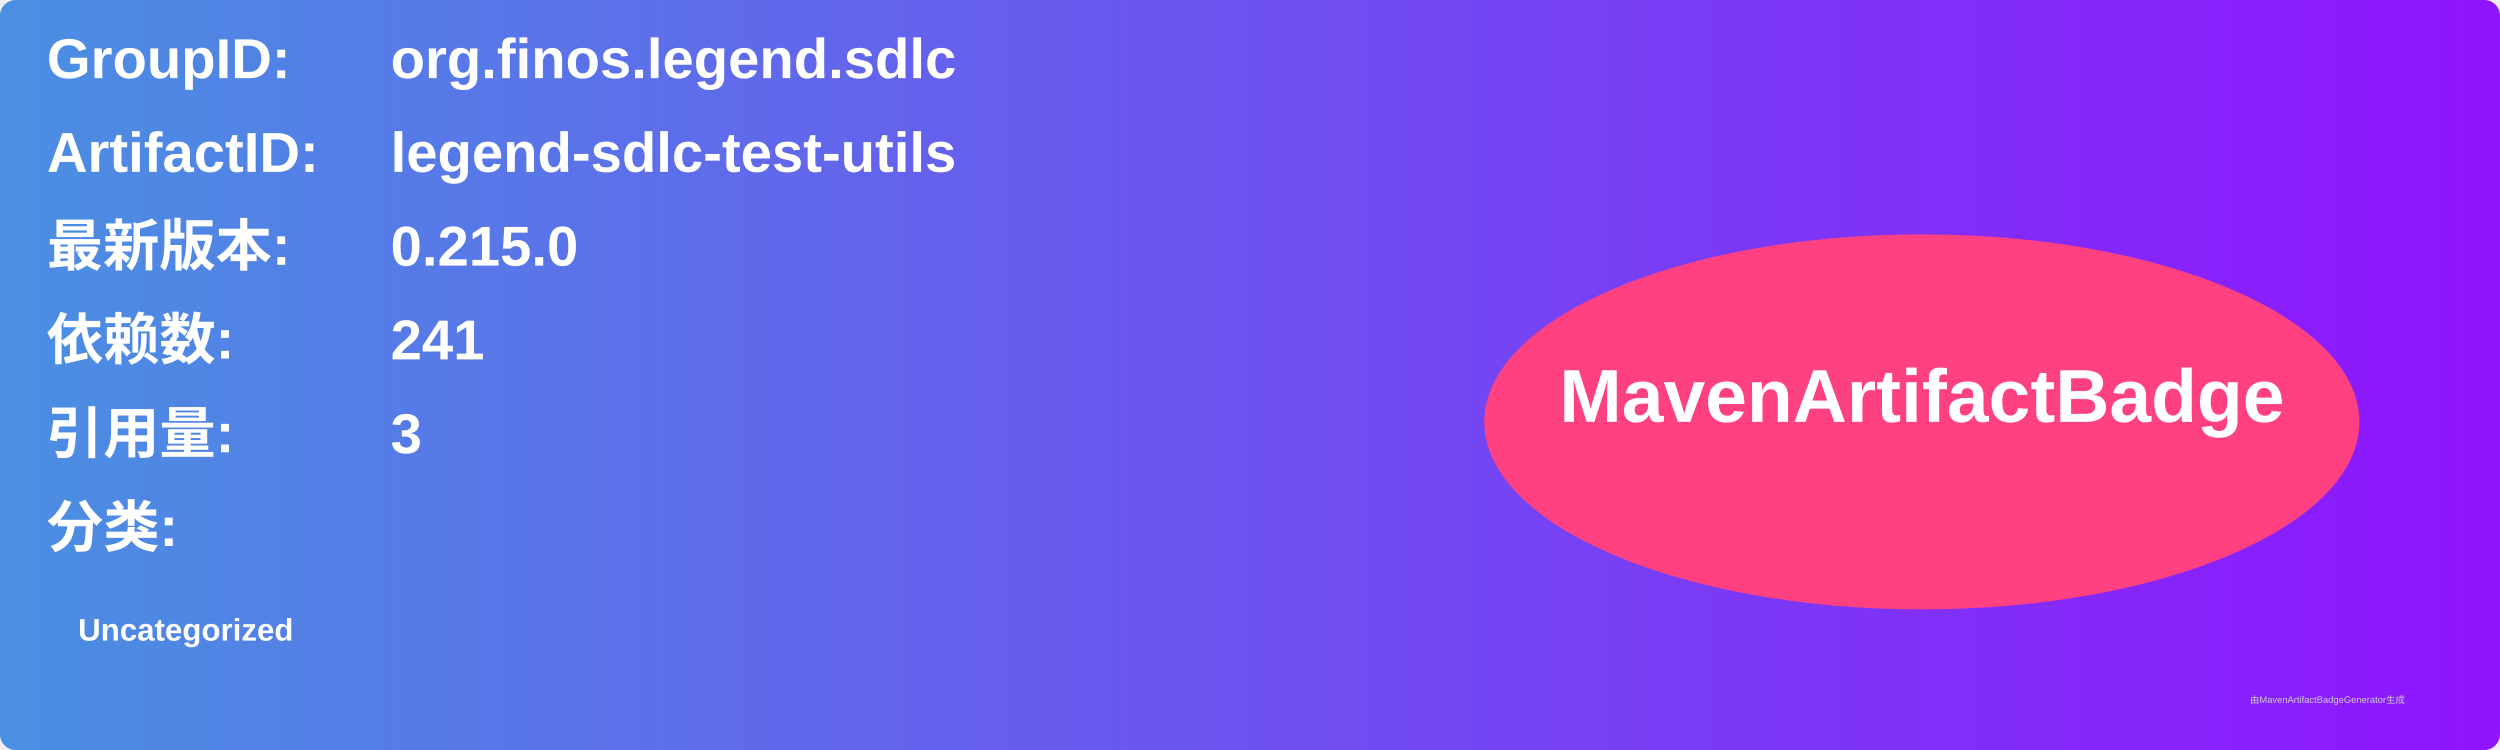
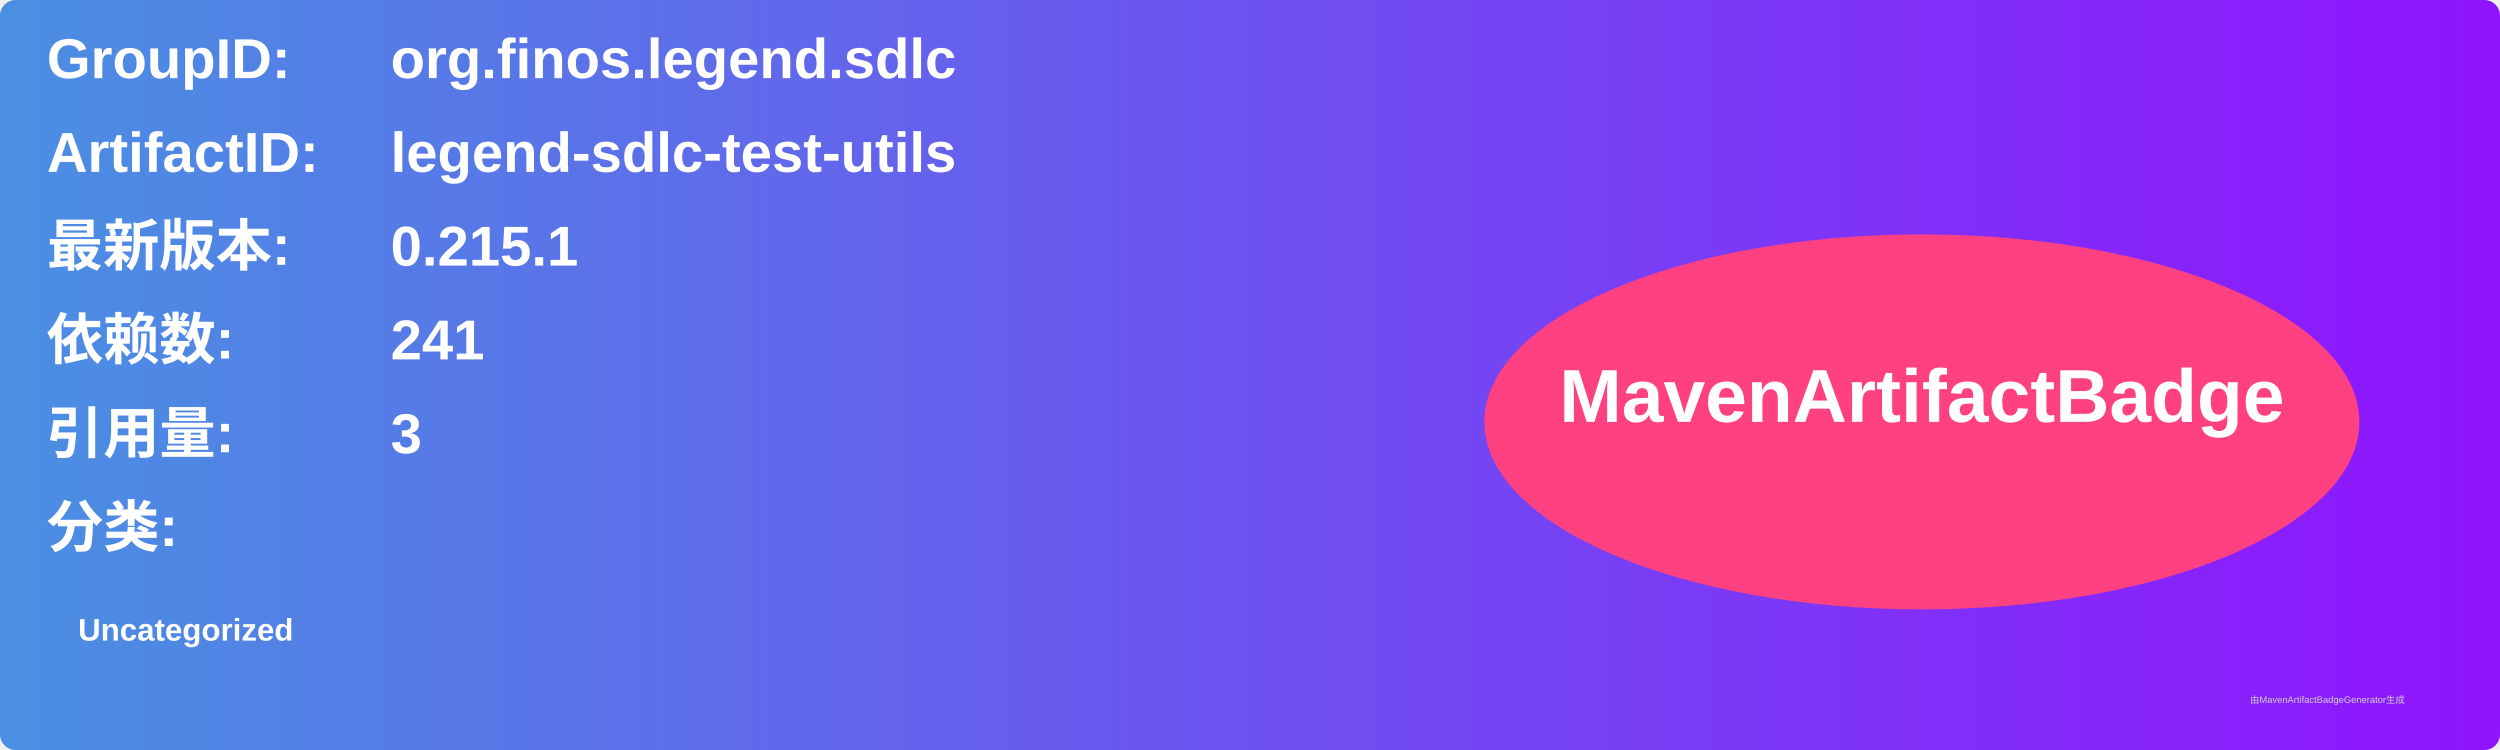
<svg xmlns="http://www.w3.org/2000/svg" width="800" height="240" viewBox="0 0 800 240">
  <linearGradient id="grad" x1="0%" y1="0%" x2="100%" y2="0%">
    <stop offset="0%" stop-color="#4a90e2" />
    <stop offset="100%" stop-color="#9013fe" />
  </linearGradient>
  <rect width="100%" height="100%" rx="5" ry="5" fill="url(#grad)" />
  <g transform="translate(15, 15)">
    <text x="0" y="10" font-family="Arial" font-size="18" fill="white" font-weight="bold" width="260">GroupID:</text>
    <text x="110" y="10" font-family="Arial" font-size="18" fill="white" font-weight="bold" width="460">org.finos.legend.sdlc</text>
    <text x="0" y="40" font-family="Arial" font-size="18" fill="white" font-weight="bold" width="260">ArtifactID:</text>
    <text x="110" y="40" font-family="Arial" font-size="18" fill="white" font-weight="bold" width="460">legend-sdlc-test-utils</text>
    <text x="0" y="70" font-family="Arial" font-size="18" fill="white" font-weight="bold">最新版本:</text>
    <text x="110" y="70" font-family="Arial" font-size="18" fill="white" font-weight="bold">
-       <tspan font-weight="bold">0.215.0</tspan>
+       <tspan font-weight="bold">0.215.1</tspan>
    </text>
    <text x="0" y="100" font-family="Arial" font-size="18" fill="white" font-weight="bold">依赖数: </text>
    <text x="110" y="100" font-family="Arial" font-size="18" fill="white">
      <tspan font-weight="bold">241</tspan>
    </text>
    <text x="0" y="130" font-family="Arial" font-size="18" fill="white" font-weight="bold">引用量: </text>
    <text x="110" y="130" font-family="Arial" font-size="18" fill="white">
      <tspan font-weight="bold">3</tspan>
    </text>
    <text x="0" y="160" font-family="Arial" font-size="18" fill="white" font-weight="bold">分类:</text>
    <text x="10" y="190" font-family="Arial" font-size="10" fill="white">
      <tspan font-weight="bold">Uncategorized</tspan>
    </text>
    <ellipse cx="600" cy="120" rx="140" ry="60" fill="#ff4081" />
    <text x="600" y="120" text-anchor="middle" font-family="Arial" font-size="24" fill="white" font-weight="bold">MavenArtifactBadge</text>
  </g>
  <text x="720" y="225" font-family="Arial" font-size="3" fill="#d0d0d0">由MavenArtifactBadgeGenerator生成</text>
</svg>
